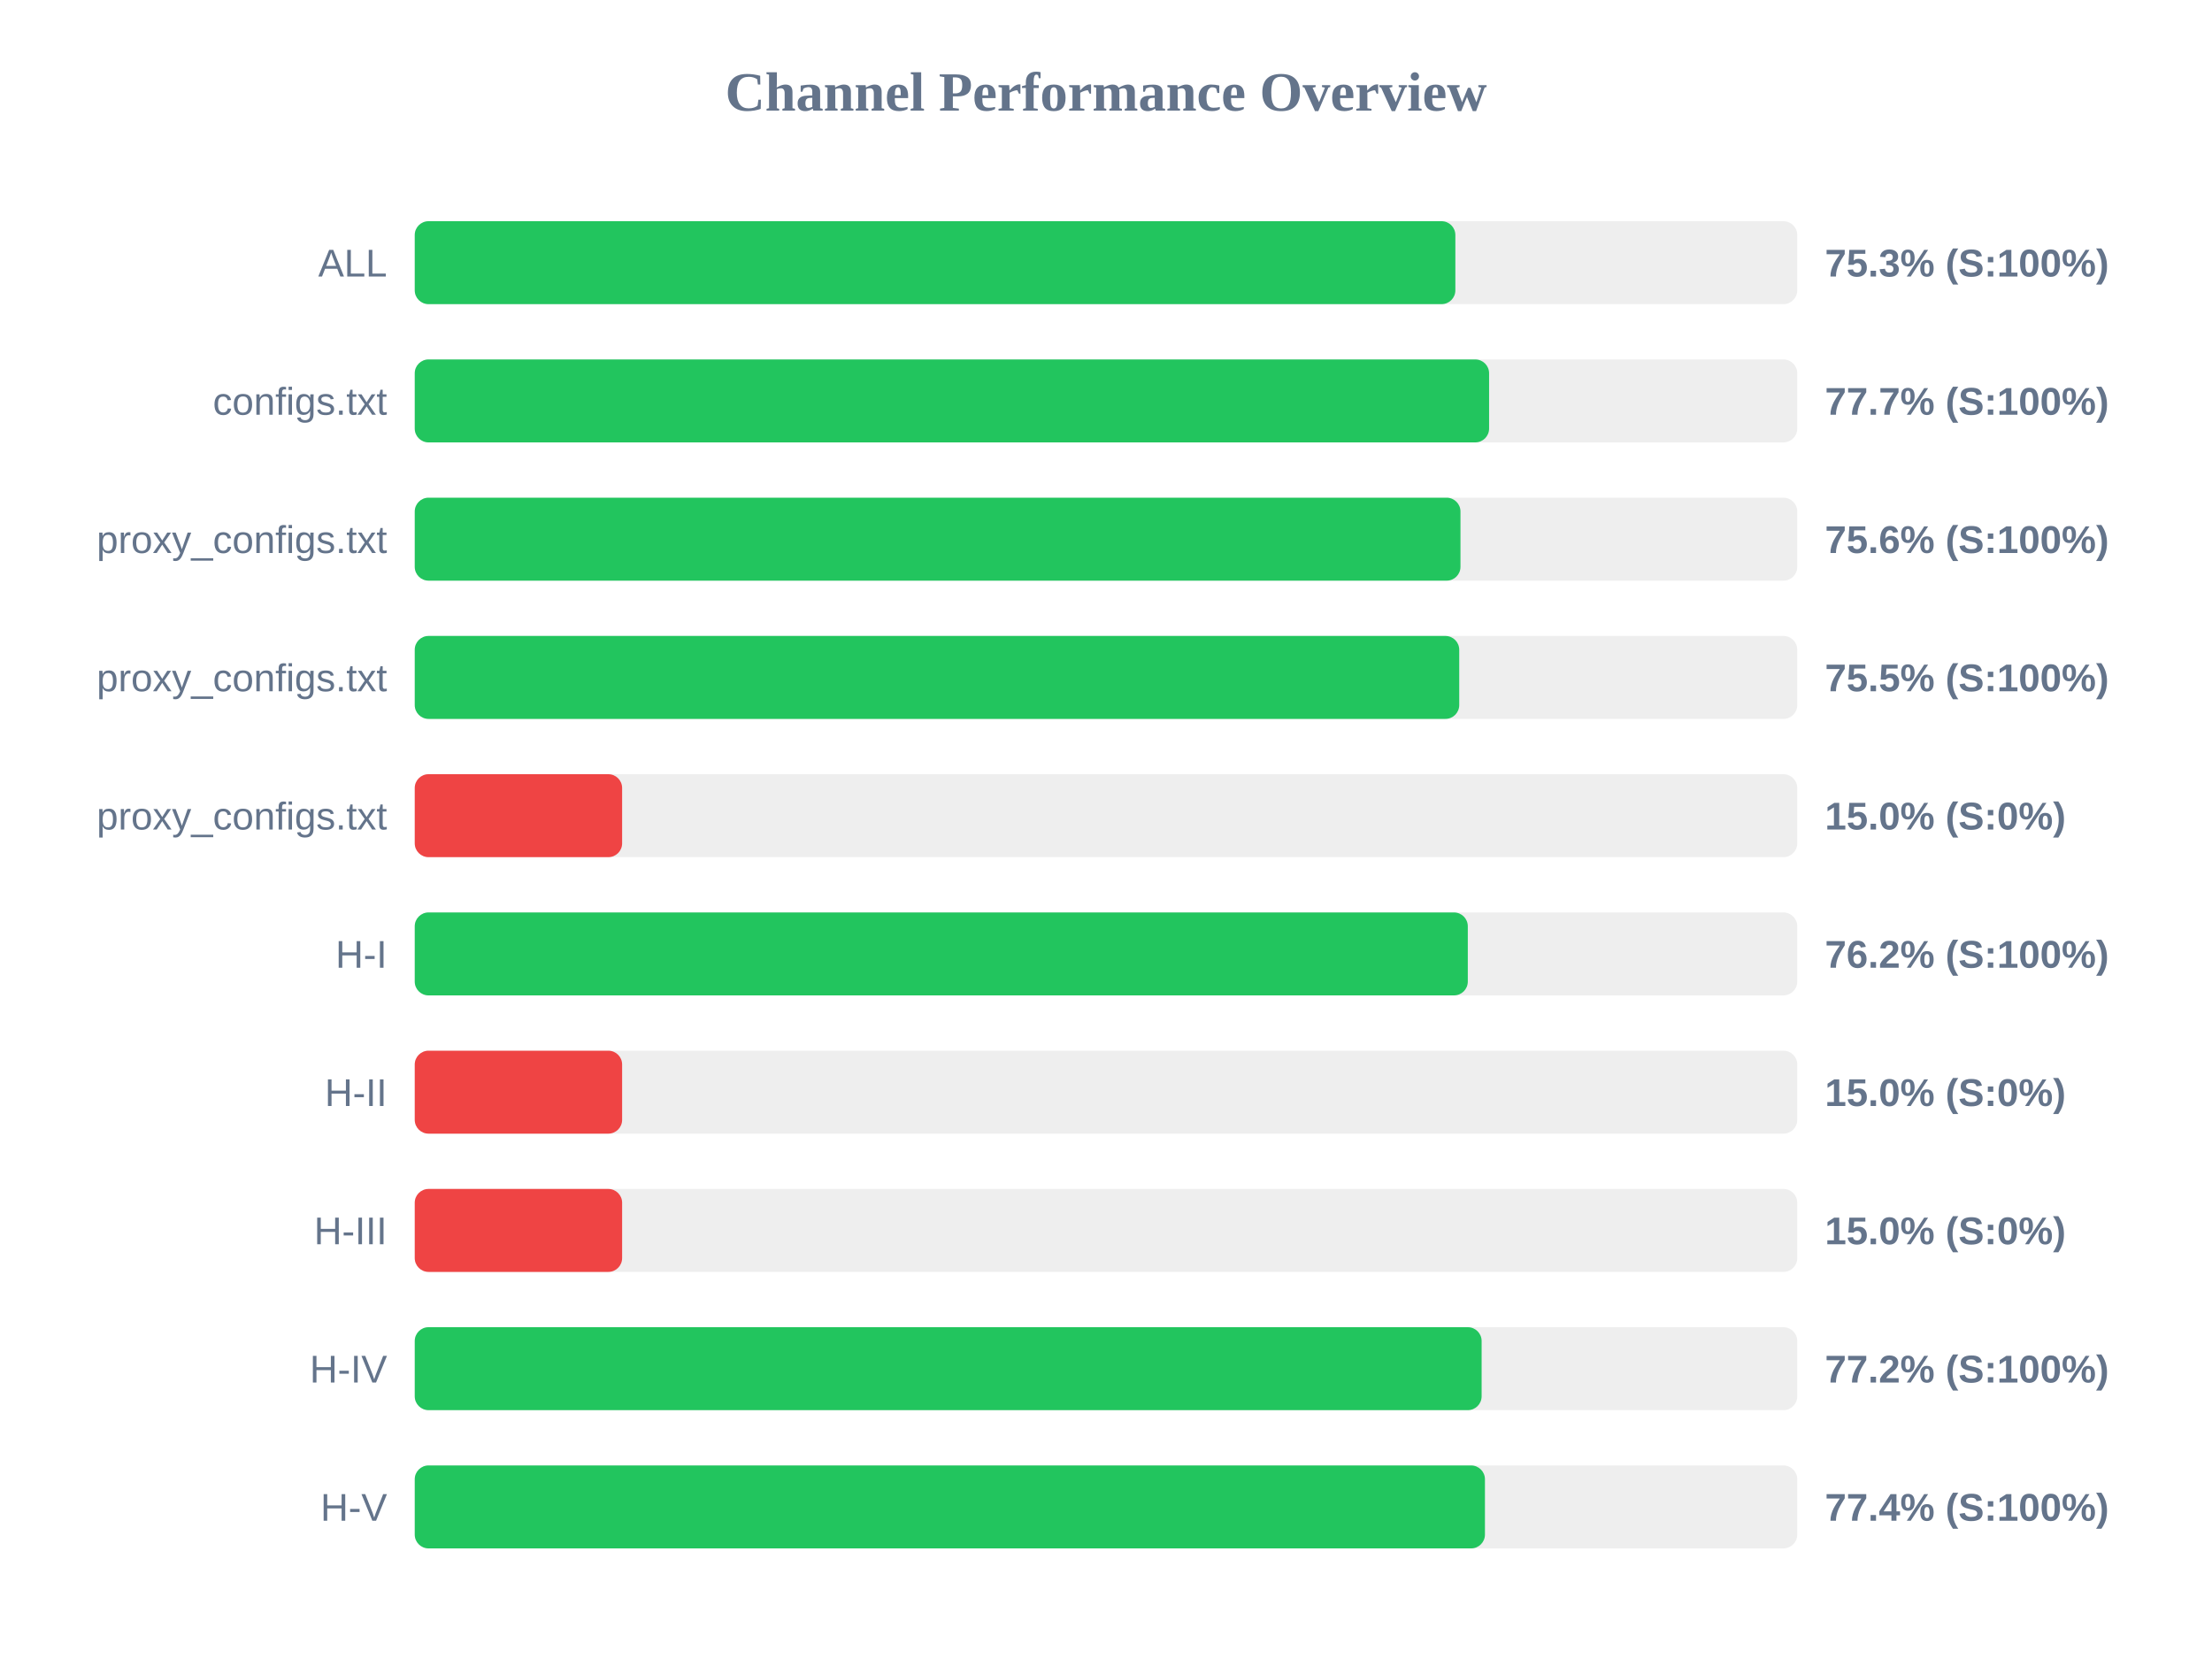
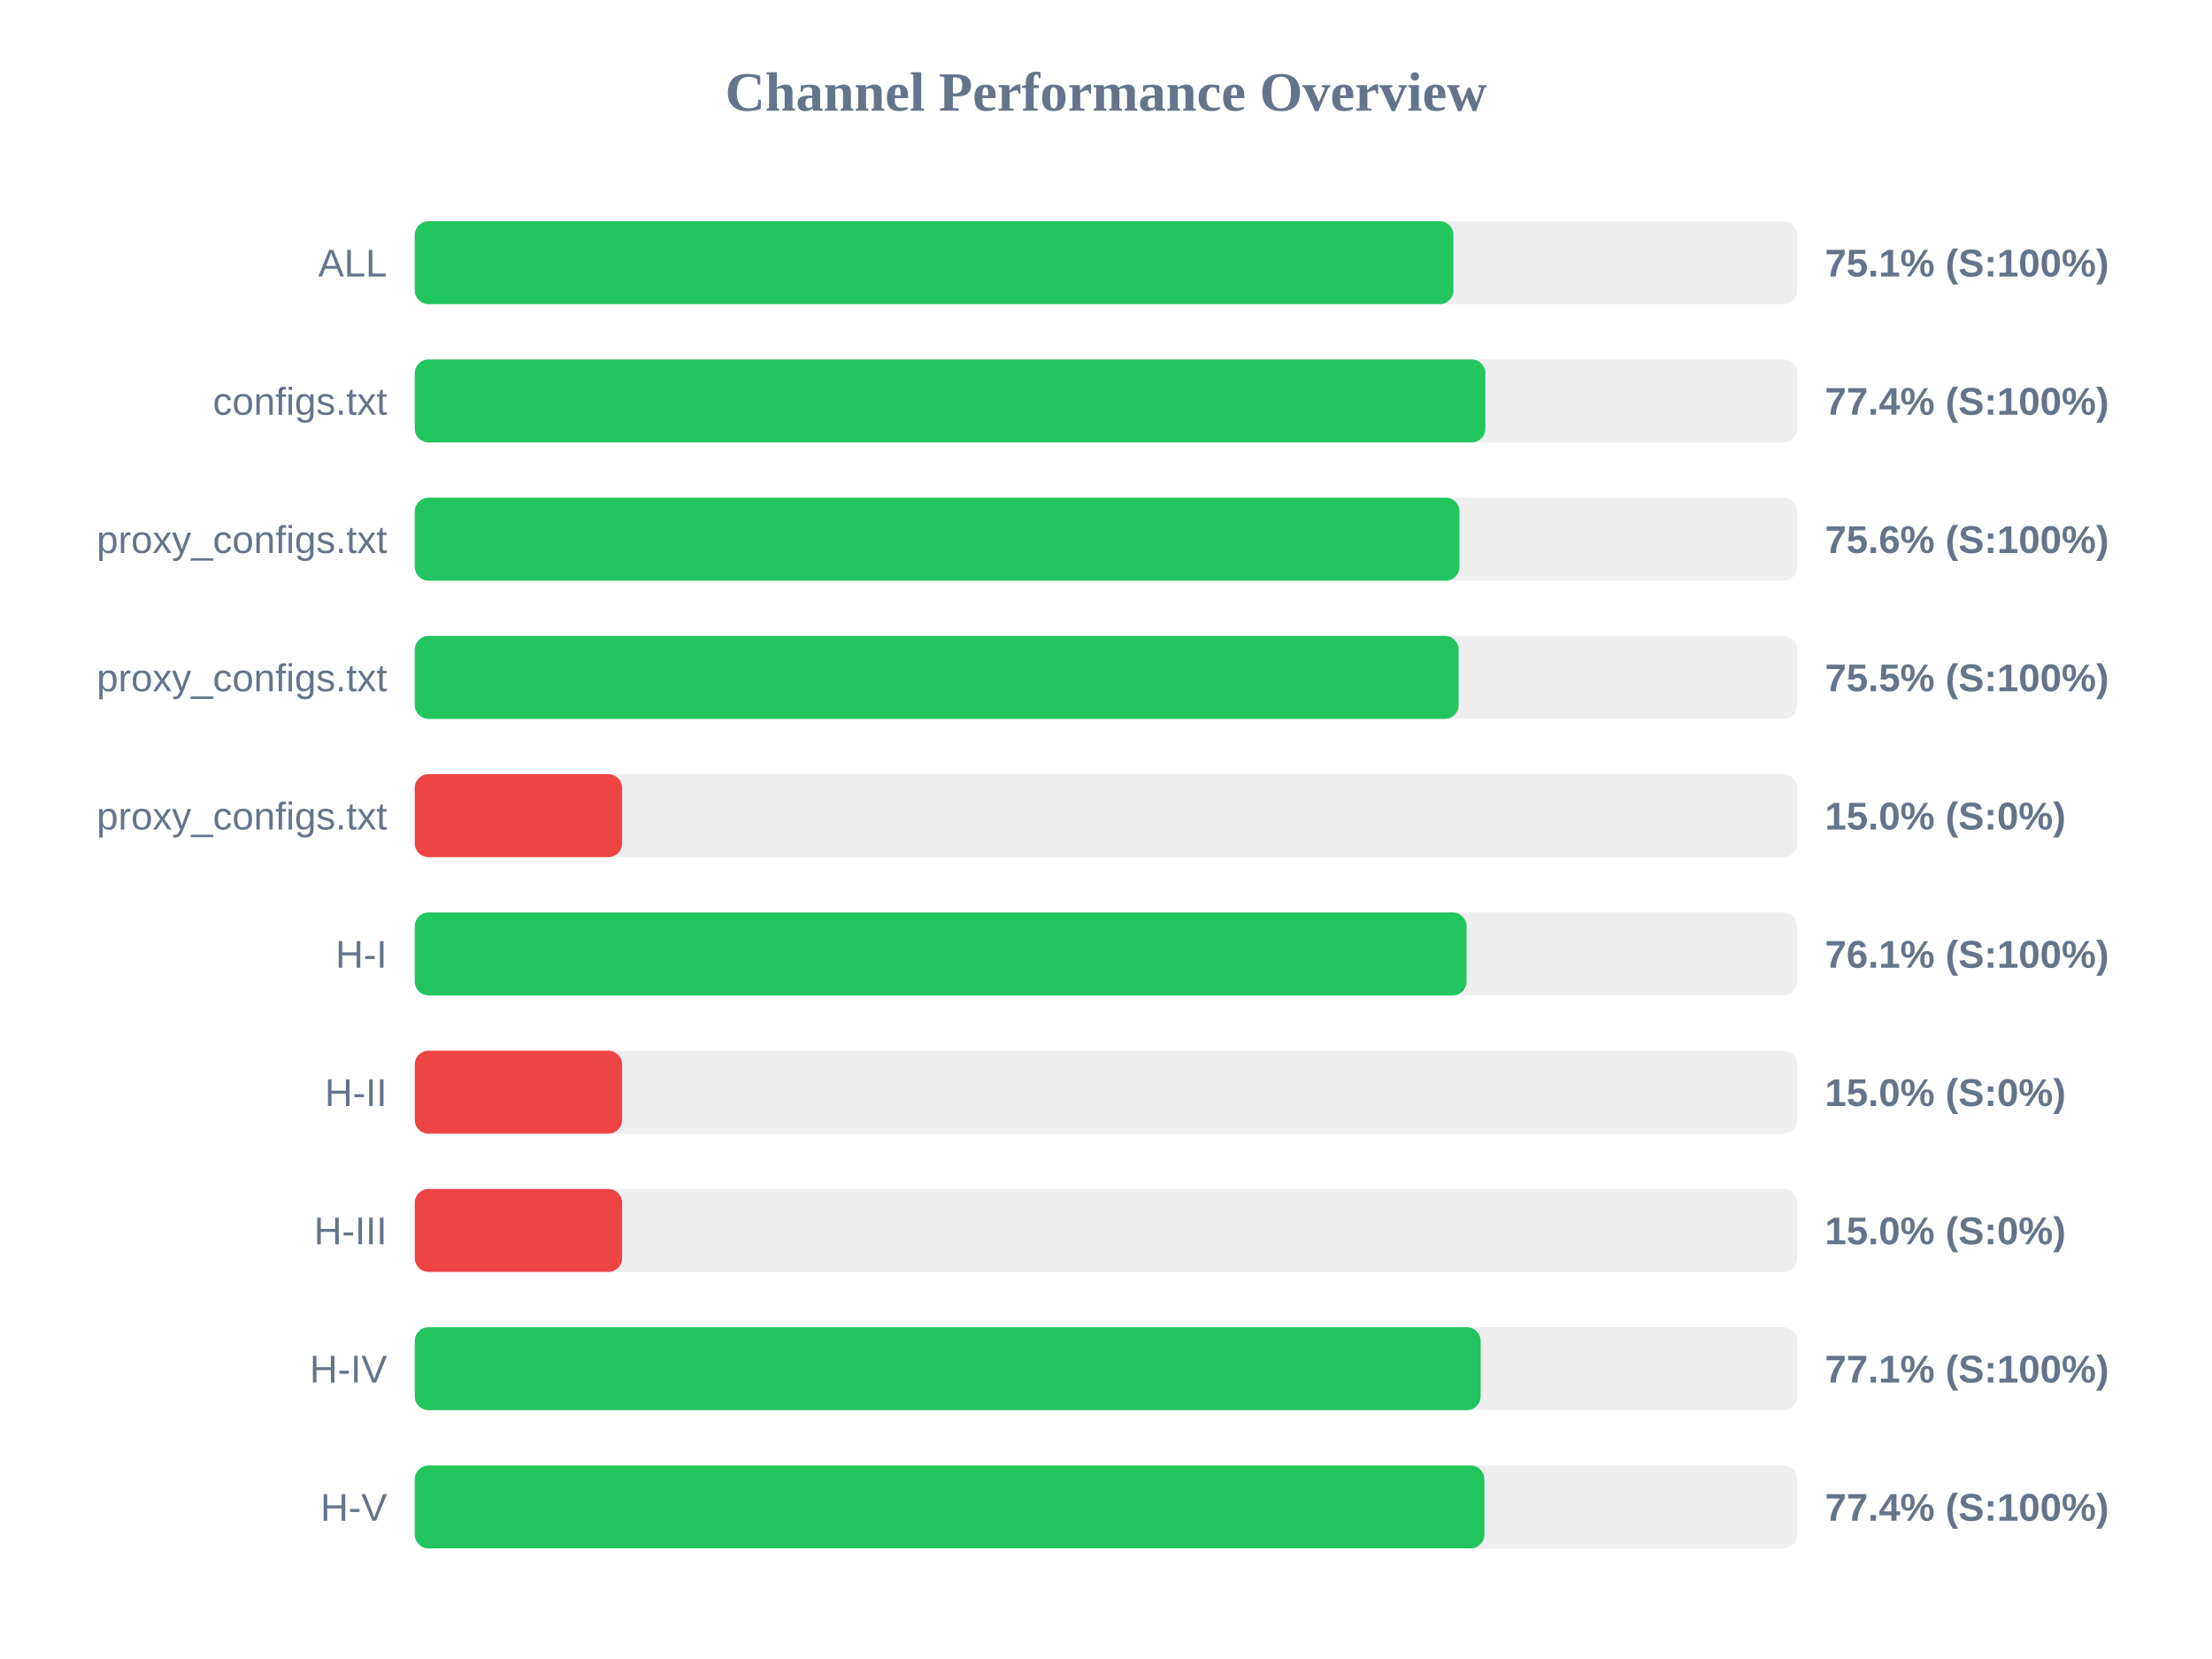
<svg xmlns="http://www.w3.org/2000/svg" width="800" height="600" version="1.1">
  <style>
        .row { font: 14px Arial; fill: #64748b; }
        .score { font: bold 14px Arial; fill: #64748b; }
    </style>
  <text x="400" y="40" text-anchor="middle" font-size="20px" font-weight="bold" fill="#64748b">Channel Performance Overview</text>
  <rect x="150" y="80" width="500" height="30" fill="#eee" rx="5" />
-   <rect x="150" y="80" width="376.35" height="30" fill="#22c55e" rx="5" />
+   <rect x="150" y="80" width="375.65" height="30" fill="#22c55e" rx="5" />
  <text x="140" y="100" text-anchor="end" class="row">ALL</text>
-   <text x="660" y="100" text-anchor="start" class="score">75.3% (S:100%)</text>
+   <text x="660" y="100" text-anchor="start" class="score">75.1% (S:100%)</text>
  <rect x="150" y="130" width="500" height="30" fill="#eee" rx="5" />
-   <rect x="150" y="130" width="388.55" height="30" fill="#22c55e" rx="5" />
+   <rect x="150" y="130" width="387.2" height="30" fill="#22c55e" rx="5" />
  <text x="140" y="150" text-anchor="end" class="row">configs.txt</text>
-   <text x="660" y="150" text-anchor="start" class="score">77.7% (S:100%)</text>
+   <text x="660" y="150" text-anchor="start" class="score">77.4% (S:100%)</text>
  <rect x="150" y="180" width="500" height="30" fill="#eee" rx="5" />
-   <rect x="150" y="180" width="378.2" height="30" fill="#22c55e" rx="5" />
+   <rect x="150" y="180" width="377.85" height="30" fill="#22c55e" rx="5" />
  <text x="140" y="200" text-anchor="end" class="row">proxy_configs.txt</text>
  <text x="660" y="200" text-anchor="start" class="score">75.6% (S:100%)</text>
  <rect x="150" y="230" width="500" height="30" fill="#eee" rx="5" />
-   <rect x="150" y="230" width="377.75" height="30" fill="#22c55e" rx="5" />
+   <rect x="150" y="230" width="377.55" height="30" fill="#22c55e" rx="5" />
  <text x="140" y="250" text-anchor="end" class="row">proxy_configs.txt</text>
  <text x="660" y="250" text-anchor="start" class="score">75.5% (S:100%)</text>
  <rect x="150" y="280" width="500" height="30" fill="#eee" rx="5" />
  <rect x="150" y="280" width="75.0" height="30" fill="#ef4444" rx="5" />
  <text x="140" y="300" text-anchor="end" class="row">proxy_configs.txt</text>
  <text x="660" y="300" text-anchor="start" class="score">15.0% (S:0%)</text>
  <rect x="150" y="330" width="500" height="30" fill="#eee" rx="5" />
-   <rect x="150" y="330" width="380.85" height="30" fill="#22c55e" rx="5" />
+   <rect x="150" y="330" width="380.4" height="30" fill="#22c55e" rx="5" />
  <text x="140" y="350" text-anchor="end" class="row">H-I</text>
-   <text x="660" y="350" text-anchor="start" class="score">76.2% (S:100%)</text>
+   <text x="660" y="350" text-anchor="start" class="score">76.1% (S:100%)</text>
  <rect x="150" y="380" width="500" height="30" fill="#eee" rx="5" />
  <rect x="150" y="380" width="75.0" height="30" fill="#ef4444" rx="5" />
  <text x="140" y="400" text-anchor="end" class="row">H-II</text>
  <text x="660" y="400" text-anchor="start" class="score">15.0% (S:0%)</text>
  <rect x="150" y="430" width="500" height="30" fill="#eee" rx="5" />
  <rect x="150" y="430" width="75.0" height="30" fill="#ef4444" rx="5" />
  <text x="140" y="450" text-anchor="end" class="row">H-III</text>
  <text x="660" y="450" text-anchor="start" class="score">15.0% (S:0%)</text>
  <rect x="150" y="480" width="500" height="30" fill="#eee" rx="5" />
-   <rect x="150" y="480" width="385.85" height="30" fill="#22c55e" rx="5" />
+   <rect x="150" y="480" width="385.5" height="30" fill="#22c55e" rx="5" />
  <text x="140" y="500" text-anchor="end" class="row">H-IV</text>
-   <text x="660" y="500" text-anchor="start" class="score">77.2% (S:100%)</text>
+   <text x="660" y="500" text-anchor="start" class="score">77.1% (S:100%)</text>
  <rect x="150" y="530" width="500" height="30" fill="#eee" rx="5" />
-   <rect x="150" y="530" width="387.05" height="30" fill="#22c55e" rx="5" />
+   <rect x="150" y="530" width="386.85" height="30" fill="#22c55e" rx="5" />
  <text x="140" y="550" text-anchor="end" class="row">H-V</text>
  <text x="660" y="550" text-anchor="start" class="score">77.4% (S:100%)</text>
</svg>
